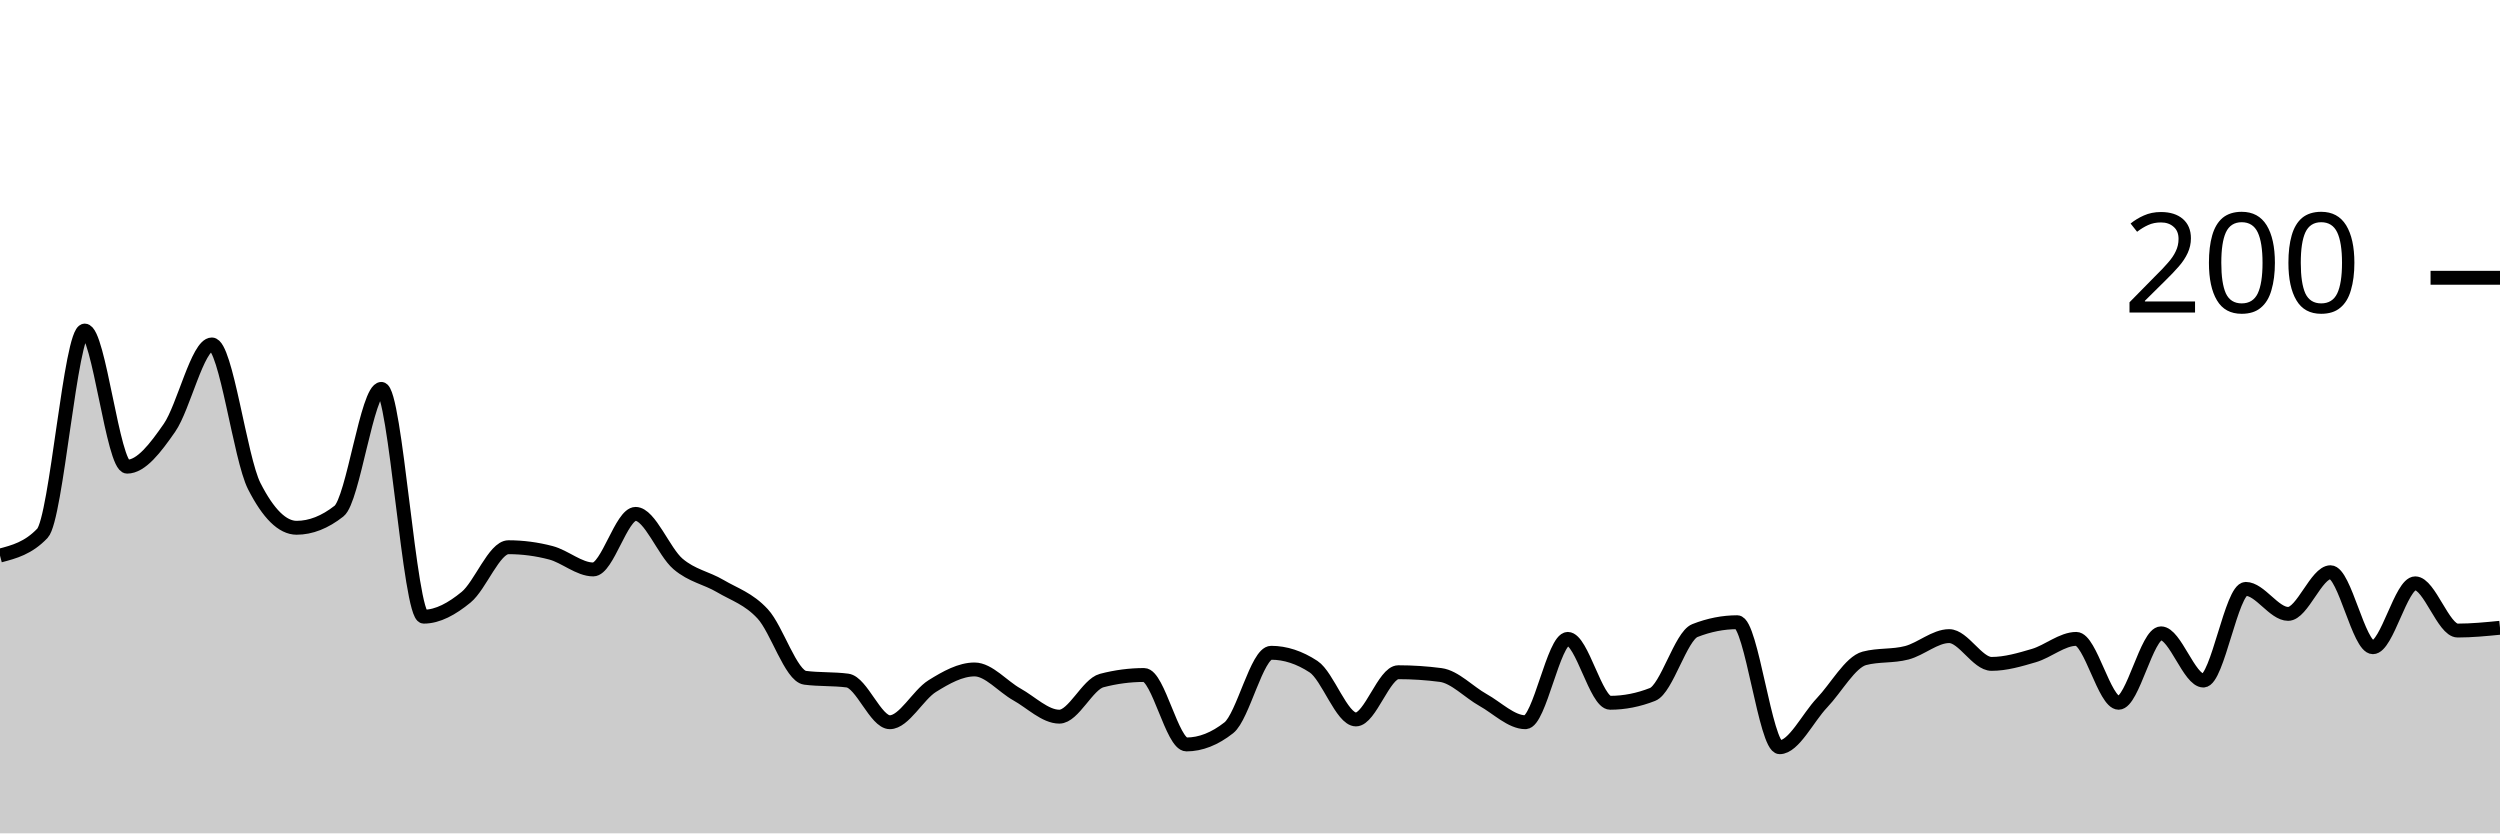
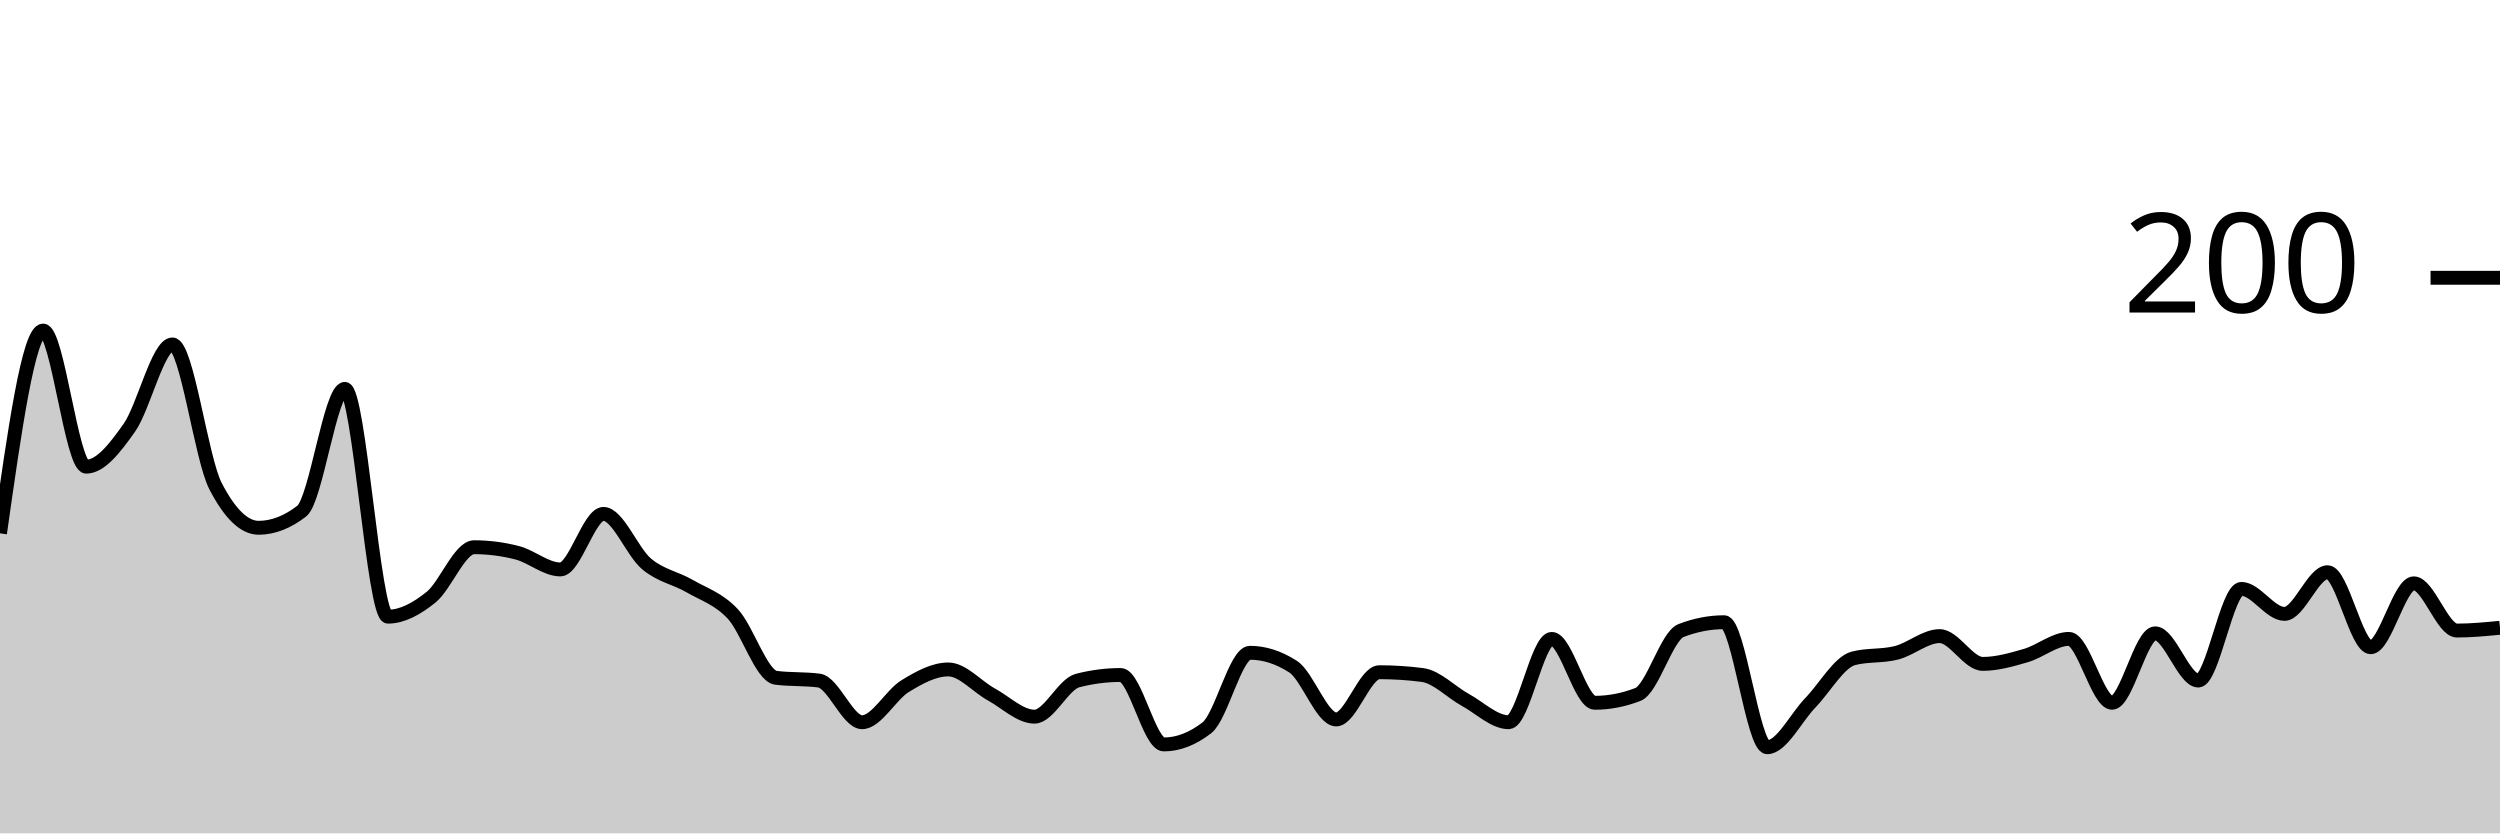
<svg xmlns="http://www.w3.org/2000/svg" viewBox="0 0 180 60">
  <g transform="translate(0,20)">
-     <path class="area" fill="rgba(0, 0, 0, 0.2)" d="M0,20C1.017,19.733,2.034,19.467,3.051,18.4C4.068,17.333,5.085,3.8,6.102,3.8C7.119,3.8,8.136,13.6,9.153,13.6C10.169,13.6,11.186,12.267,12.203,10.8C13.22,9.333,14.237,4.8,15.254,4.8C16.271,4.8,17.288,13,18.305,15C19.322,17,20.339,18,21.356,18C22.373,18,23.39,17.6,24.407,16.8C25.424,16,26.441,8,27.458,8C28.475,8,29.492,24.4,30.508,24.4C31.525,24.4,32.542,23.833,33.559,23C34.576,22.167,35.593,19.4,36.61,19.4C37.627,19.4,38.644,19.533,39.661,19.8C40.678,20.067,41.695,21,42.712,21C43.729,21,44.746,17,45.763,17C46.78,17,47.797,19.733,48.814,20.6C49.831,21.467,50.847,21.6,51.864,22.2C52.881,22.8,53.898,23.1,54.915,24.2C55.932,25.3,56.949,28.667,57.966,28.8C58.983,28.933,60,28.867,61.017,29C62.034,29.133,63.051,32,64.068,32C65.085,32,66.102,30.033,67.119,29.4C68.136,28.767,69.153,28.2,70.169,28.2C71.186,28.2,72.203,29.433,73.22,30C74.237,30.567,75.254,31.6,76.271,31.6C77.288,31.6,78.305,29.267,79.322,29C80.339,28.733,81.356,28.6,82.373,28.6C83.39,28.6,84.407,33.6,85.424,33.6C86.441,33.6,87.458,33.2,88.475,32.4C89.492,31.6,90.508,27,91.525,27C92.542,27,93.559,27.333,94.576,28C95.593,28.667,96.61,31.8,97.627,31.8C98.644,31.8,99.661,28.4,100.678,28.4C101.695,28.4,102.712,28.467,103.729,28.6C104.746,28.733,105.763,29.833,106.78,30.4C107.797,30.967,108.814,32,109.831,32C110.847,32,111.864,26,112.881,26C113.898,26,114.915,30.6,115.932,30.6C116.949,30.6,117.966,30.4,118.983,30C120,29.6,121.017,25.8,122.034,25.4C123.051,25,124.068,24.8,125.085,24.8C126.102,24.8,127.119,33.8,128.136,33.8C129.153,33.8,130.169,31.667,131.186,30.6C132.203,29.533,133.22,27.667,134.237,27.4C135.254,27.133,136.271,27.267,137.288,27C138.305,26.733,139.322,25.8,140.339,25.8C141.356,25.8,142.373,27.8,143.39,27.8C144.407,27.8,145.424,27.5,146.441,27.2C147.458,26.9,148.475,26,149.492,26C150.508,26,151.525,30.6,152.542,30.6C153.559,30.6,154.576,25.6,155.593,25.6C156.61,25.6,157.627,29,158.644,29C159.661,29,160.678,22.4,161.695,22.4C162.712,22.4,163.729,24.2,164.746,24.2C165.763,24.2,166.78,21.2,167.797,21.2C168.814,21.2,169.831,26.6,170.847,26.6C171.864,26.6,172.881,22,173.898,22C174.915,22,175.932,25.4,176.949,25.4C177.966,25.4,178.983,25.3,180,25.2L180,40C178.983,40,177.966,40,176.949,40C175.932,40,174.915,40,173.898,40C172.881,40,171.864,40,170.847,40C169.831,40,168.814,40,167.797,40C166.78,40,165.763,40,164.746,40C163.729,40,162.712,40,161.695,40C160.678,40,159.661,40,158.644,40C157.627,40,156.61,40,155.593,40C154.576,40,153.559,40,152.542,40C151.525,40,150.508,40,149.492,40C148.475,40,147.458,40,146.441,40C145.424,40,144.407,40,143.39,40C142.373,40,141.356,40,140.339,40C139.322,40,138.305,40,137.288,40C136.271,40,135.254,40,134.237,40C133.22,40,132.203,40,131.186,40C130.169,40,129.153,40,128.136,40C127.119,40,126.102,40,125.085,40C124.068,40,123.051,40,122.034,40C121.017,40,120,40,118.983,40C117.966,40,116.949,40,115.932,40C114.915,40,113.898,40,112.881,40C111.864,40,110.847,40,109.831,40C108.814,40,107.797,40,106.78,40C105.763,40,104.746,40,103.729,40C102.712,40,101.695,40,100.678,40C99.661,40,98.644,40,97.627,40C96.61,40,95.593,40,94.576,40C93.559,40,92.542,40,91.525,40C90.508,40,89.492,40,88.475,40C87.458,40,86.441,40,85.424,40C84.407,40,83.39,40,82.373,40C81.356,40,80.339,40,79.322,40C78.305,40,77.288,40,76.271,40C75.254,40,74.237,40,73.22,40C72.203,40,71.186,40,70.169,40C69.153,40,68.136,40,67.119,40C66.102,40,65.085,40,64.068,40C63.051,40,62.034,40,61.017,40C60,40,58.983,40,57.966,40C56.949,40,55.932,40,54.915,40C53.898,40,52.881,40,51.864,40C50.847,40,49.831,40,48.814,40C47.797,40,46.78,40,45.763,40C44.746,40,43.729,40,42.712,40C41.695,40,40.678,40,39.661,40C38.644,40,37.627,40,36.61,40C35.593,40,34.576,40,33.559,40C32.542,40,31.525,40,30.508,40C29.492,40,28.475,40,27.458,40C26.441,40,25.424,40,24.407,40C23.39,40,22.373,40,21.356,40C20.339,40,19.322,40,18.305,40C17.288,40,16.271,40,15.254,40C14.237,40,13.22,40,12.203,40C11.186,40,10.169,40,9.153,40C8.136,40,7.119,40,6.102,40C5.085,40,4.068,40,3.051,40C2.034,40,1.017,40,0,40Z" />
-     <path class="line" stroke="black" fill="none" d="M0,20C1.017,19.733,2.034,19.467,3.051,18.4C4.068,17.333,5.085,3.8,6.102,3.8C7.119,3.8,8.136,13.6,9.153,13.6C10.169,13.6,11.186,12.267,12.203,10.8C13.22,9.333,14.237,4.8,15.254,4.8C16.271,4.8,17.288,13,18.305,15C19.322,17,20.339,18,21.356,18C22.373,18,23.39,17.6,24.407,16.8C25.424,16,26.441,8,27.458,8C28.475,8,29.492,24.4,30.508,24.4C31.525,24.4,32.542,23.833,33.559,23C34.576,22.167,35.593,19.4,36.61,19.4C37.627,19.4,38.644,19.533,39.661,19.8C40.678,20.067,41.695,21,42.712,21C43.729,21,44.746,17,45.763,17C46.78,17,47.797,19.733,48.814,20.6C49.831,21.467,50.847,21.6,51.864,22.2C52.881,22.8,53.898,23.1,54.915,24.2C55.932,25.3,56.949,28.667,57.966,28.8C58.983,28.933,60,28.867,61.017,29C62.034,29.133,63.051,32,64.068,32C65.085,32,66.102,30.033,67.119,29.4C68.136,28.767,69.153,28.2,70.169,28.2C71.186,28.2,72.203,29.433,73.22,30C74.237,30.567,75.254,31.6,76.271,31.6C77.288,31.6,78.305,29.267,79.322,29C80.339,28.733,81.356,28.6,82.373,28.6C83.39,28.6,84.407,33.6,85.424,33.6C86.441,33.6,87.458,33.2,88.475,32.4C89.492,31.6,90.508,27,91.525,27C92.542,27,93.559,27.333,94.576,28C95.593,28.667,96.61,31.8,97.627,31.8C98.644,31.8,99.661,28.4,100.678,28.4C101.695,28.4,102.712,28.467,103.729,28.6C104.746,28.733,105.763,29.833,106.78,30.4C107.797,30.967,108.814,32,109.831,32C110.847,32,111.864,26,112.881,26C113.898,26,114.915,30.6,115.932,30.6C116.949,30.6,117.966,30.4,118.983,30C120,29.6,121.017,25.8,122.034,25.4C123.051,25,124.068,24.8,125.085,24.8C126.102,24.8,127.119,33.8,128.136,33.8C129.153,33.8,130.169,31.667,131.186,30.6C132.203,29.533,133.22,27.667,134.237,27.4C135.254,27.133,136.271,27.267,137.288,27C138.305,26.733,139.322,25.8,140.339,25.8C141.356,25.8,142.373,27.8,143.39,27.8C144.407,27.8,145.424,27.5,146.441,27.2C147.458,26.9,148.475,26,149.492,26C150.508,26,151.525,30.6,152.542,30.6C153.559,30.6,154.576,25.6,155.593,25.6C156.61,25.6,157.627,29,158.644,29C159.661,29,160.678,22.4,161.695,22.4C162.712,22.4,163.729,24.2,164.746,24.2C165.763,24.2,166.78,21.2,167.797,21.2C168.814,21.2,169.831,26.6,170.847,26.6C171.864,26.6,172.881,22,173.898,22C174.915,22,175.932,25.4,176.949,25.4C177.966,25.4,178.983,25.3,180,25.2" />
+     <path class="area" fill="rgba(0, 0, 0, 0.2)" d="M0,18.4C1.034,11.1,2.069,3.8,3.103,3.8C4.138,3.8,5.172,13.6,6.207,13.6C7.241,13.6,8.276,12.267,9.31,10.8C10.345,9.333,11.379,4.8,12.414,4.8C13.448,4.8,14.483,13,15.517,15C16.552,17,17.586,18,18.621,18C19.655,18,20.69,17.6,21.724,16.8C22.759,16,23.793,8,24.828,8C25.862,8,26.897,24.4,27.931,24.4C28.966,24.4,30,23.833,31.034,23C32.069,22.167,33.103,19.4,34.138,19.4C35.172,19.4,36.207,19.533,37.241,19.8C38.276,20.067,39.31,21,40.345,21C41.379,21,42.414,17,43.448,17C44.483,17,45.517,19.733,46.552,20.6C47.586,21.467,48.621,21.6,49.655,22.2C50.69,22.8,51.724,23.1,52.759,24.2C53.793,25.3,54.828,28.667,55.862,28.8C56.897,28.933,57.931,28.867,58.966,29C60,29.133,61.034,32,62.069,32C63.103,32,64.138,30.033,65.172,29.4C66.207,28.767,67.241,28.2,68.276,28.2C69.31,28.2,70.345,29.433,71.379,30C72.414,30.567,73.448,31.6,74.483,31.6C75.517,31.6,76.552,29.267,77.586,29C78.621,28.733,79.655,28.6,80.69,28.6C81.724,28.6,82.759,33.6,83.793,33.6C84.828,33.6,85.862,33.2,86.897,32.4C87.931,31.6,88.966,27,90,27C91.034,27,92.069,27.333,93.103,28C94.138,28.667,95.172,31.8,96.207,31.8C97.241,31.8,98.276,28.4,99.31,28.4C100.345,28.4,101.379,28.467,102.414,28.6C103.448,28.733,104.483,29.833,105.517,30.4C106.552,30.967,107.586,32,108.621,32C109.655,32,110.69,26,111.724,26C112.759,26,113.793,30.6,114.828,30.6C115.862,30.6,116.897,30.4,117.931,30C118.966,29.6,120,25.8,121.034,25.4C122.069,25,123.103,24.8,124.138,24.8C125.172,24.8,126.207,33.8,127.241,33.8C128.276,33.8,129.31,31.667,130.345,30.6C131.379,29.533,132.414,27.667,133.448,27.4C134.483,27.133,135.517,27.267,136.552,27C137.586,26.733,138.621,25.8,139.655,25.8C140.69,25.8,141.724,27.8,142.759,27.8C143.793,27.8,144.828,27.5,145.862,27.2C146.897,26.9,147.931,26,148.966,26C150,26,151.034,30.6,152.069,30.6C153.103,30.6,154.138,25.6,155.172,25.6C156.207,25.6,157.241,29,158.276,29C159.31,29,160.345,22.4,161.379,22.4C162.414,22.4,163.448,24.2,164.483,24.2C165.517,24.2,166.552,21.2,167.586,21.2C168.621,21.2,169.655,26.6,170.69,26.6C171.724,26.6,172.759,22,173.793,22C174.828,22,175.862,25.4,176.897,25.4C177.931,25.4,178.966,25.3,180,25.2L180,40C178.966,40,177.931,40,176.897,40C175.862,40,174.828,40,173.793,40C172.759,40,171.724,40,170.69,40C169.655,40,168.621,40,167.586,40C166.552,40,165.517,40,164.483,40C163.448,40,162.414,40,161.379,40C160.345,40,159.31,40,158.276,40C157.241,40,156.207,40,155.172,40C154.138,40,153.103,40,152.069,40C151.034,40,150,40,148.966,40C147.931,40,146.897,40,145.862,40C144.828,40,143.793,40,142.759,40C141.724,40,140.69,40,139.655,40C138.621,40,137.586,40,136.552,40C135.517,40,134.483,40,133.448,40C132.414,40,131.379,40,130.345,40C129.31,40,128.276,40,127.241,40C126.207,40,125.172,40,124.138,40C123.103,40,122.069,40,121.034,40C120,40,118.966,40,117.931,40C116.897,40,115.862,40,114.828,40C113.793,40,112.759,40,111.724,40C110.69,40,109.655,40,108.621,40C107.586,40,106.552,40,105.517,40C104.483,40,103.448,40,102.414,40C101.379,40,100.345,40,99.31,40C98.276,40,97.241,40,96.207,40C95.172,40,94.138,40,93.103,40C92.069,40,91.034,40,90,40C88.966,40,87.931,40,86.897,40C85.862,40,84.828,40,83.793,40C82.759,40,81.724,40,80.69,40C79.655,40,78.621,40,77.586,40C76.552,40,75.517,40,74.483,40C73.448,40,72.414,40,71.379,40C70.345,40,69.31,40,68.276,40C67.241,40,66.207,40,65.172,40C64.138,40,63.103,40,62.069,40C61.034,40,60,40,58.966,40C57.931,40,56.897,40,55.862,40C54.828,40,53.793,40,52.759,40C51.724,40,50.69,40,49.655,40C48.621,40,47.586,40,46.552,40C45.517,40,44.483,40,43.448,40C42.414,40,41.379,40,40.345,40C39.31,40,38.276,40,37.241,40C36.207,40,35.172,40,34.138,40C33.103,40,32.069,40,31.034,40C30,40,28.966,40,27.931,40C26.897,40,25.862,40,24.828,40C23.793,40,22.759,40,21.724,40C20.69,40,19.655,40,18.621,40C17.586,40,16.552,40,15.517,40C14.483,40,13.448,40,12.414,40C11.379,40,10.345,40,9.31,40C8.276,40,7.241,40,6.207,40C5.172,40,4.138,40,3.103,40C2.069,40,1.034,40,0,40Z" />
+     <path class="line" stroke="black" fill="none" d="M0,18.4C1.034,11.1,2.069,3.8,3.103,3.8C4.138,3.8,5.172,13.6,6.207,13.6C7.241,13.6,8.276,12.267,9.31,10.8C10.345,9.333,11.379,4.8,12.414,4.8C13.448,4.8,14.483,13,15.517,15C16.552,17,17.586,18,18.621,18C19.655,18,20.69,17.6,21.724,16.8C22.759,16,23.793,8,24.828,8C25.862,8,26.897,24.4,27.931,24.4C28.966,24.4,30,23.833,31.034,23C32.069,22.167,33.103,19.4,34.138,19.4C35.172,19.4,36.207,19.533,37.241,19.8C38.276,20.067,39.31,21,40.345,21C41.379,21,42.414,17,43.448,17C44.483,17,45.517,19.733,46.552,20.6C47.586,21.467,48.621,21.6,49.655,22.2C50.69,22.8,51.724,23.1,52.759,24.2C53.793,25.3,54.828,28.667,55.862,28.8C56.897,28.933,57.931,28.867,58.966,29C60,29.133,61.034,32,62.069,32C63.103,32,64.138,30.033,65.172,29.4C66.207,28.767,67.241,28.2,68.276,28.2C69.31,28.2,70.345,29.433,71.379,30C72.414,30.567,73.448,31.6,74.483,31.6C75.517,31.6,76.552,29.267,77.586,29C78.621,28.733,79.655,28.6,80.69,28.6C81.724,28.6,82.759,33.6,83.793,33.6C84.828,33.6,85.862,33.2,86.897,32.4C87.931,31.6,88.966,27,90,27C91.034,27,92.069,27.333,93.103,28C94.138,28.667,95.172,31.8,96.207,31.8C97.241,31.8,98.276,28.4,99.31,28.4C100.345,28.4,101.379,28.467,102.414,28.6C103.448,28.733,104.483,29.833,105.517,30.4C106.552,30.967,107.586,32,108.621,32C109.655,32,110.69,26,111.724,26C112.759,26,113.793,30.6,114.828,30.6C115.862,30.6,116.897,30.4,117.931,30C118.966,29.6,120,25.8,121.034,25.4C122.069,25,123.103,24.8,124.138,24.8C125.172,24.8,126.207,33.8,127.241,33.8C128.276,33.8,129.31,31.667,130.345,30.6C131.379,29.533,132.414,27.667,133.448,27.4C134.483,27.133,135.517,27.267,136.552,27C137.586,26.733,138.621,25.8,139.655,25.8C140.69,25.8,141.724,27.8,142.759,27.8C143.793,27.8,144.828,27.5,145.862,27.2C146.897,26.9,147.931,26,148.966,26C150,26,151.034,30.6,152.069,30.6C153.103,30.6,154.138,25.6,155.172,25.6C156.207,25.6,157.241,29,158.276,29C159.31,29,160.345,22.4,161.379,22.4C162.414,22.4,163.448,24.2,164.483,24.2C165.517,24.2,166.552,21.2,167.586,21.2C168.621,21.2,169.655,26.6,170.69,26.6C171.724,26.6,172.759,22,173.793,22C174.828,22,175.862,25.4,176.897,25.4C177.931,25.4,178.966,25.3,180,25.2" />
    <path class="axis-ceiling" stroke-width="1" stroke="black" fill="none" d="M175,0L180,0" />
    <text class="axis-ceiling-label" font-family="sans-serif" text-anchor="end" font-size="10px" x="170" y="2.5">200</text>
  </g>
</svg>
